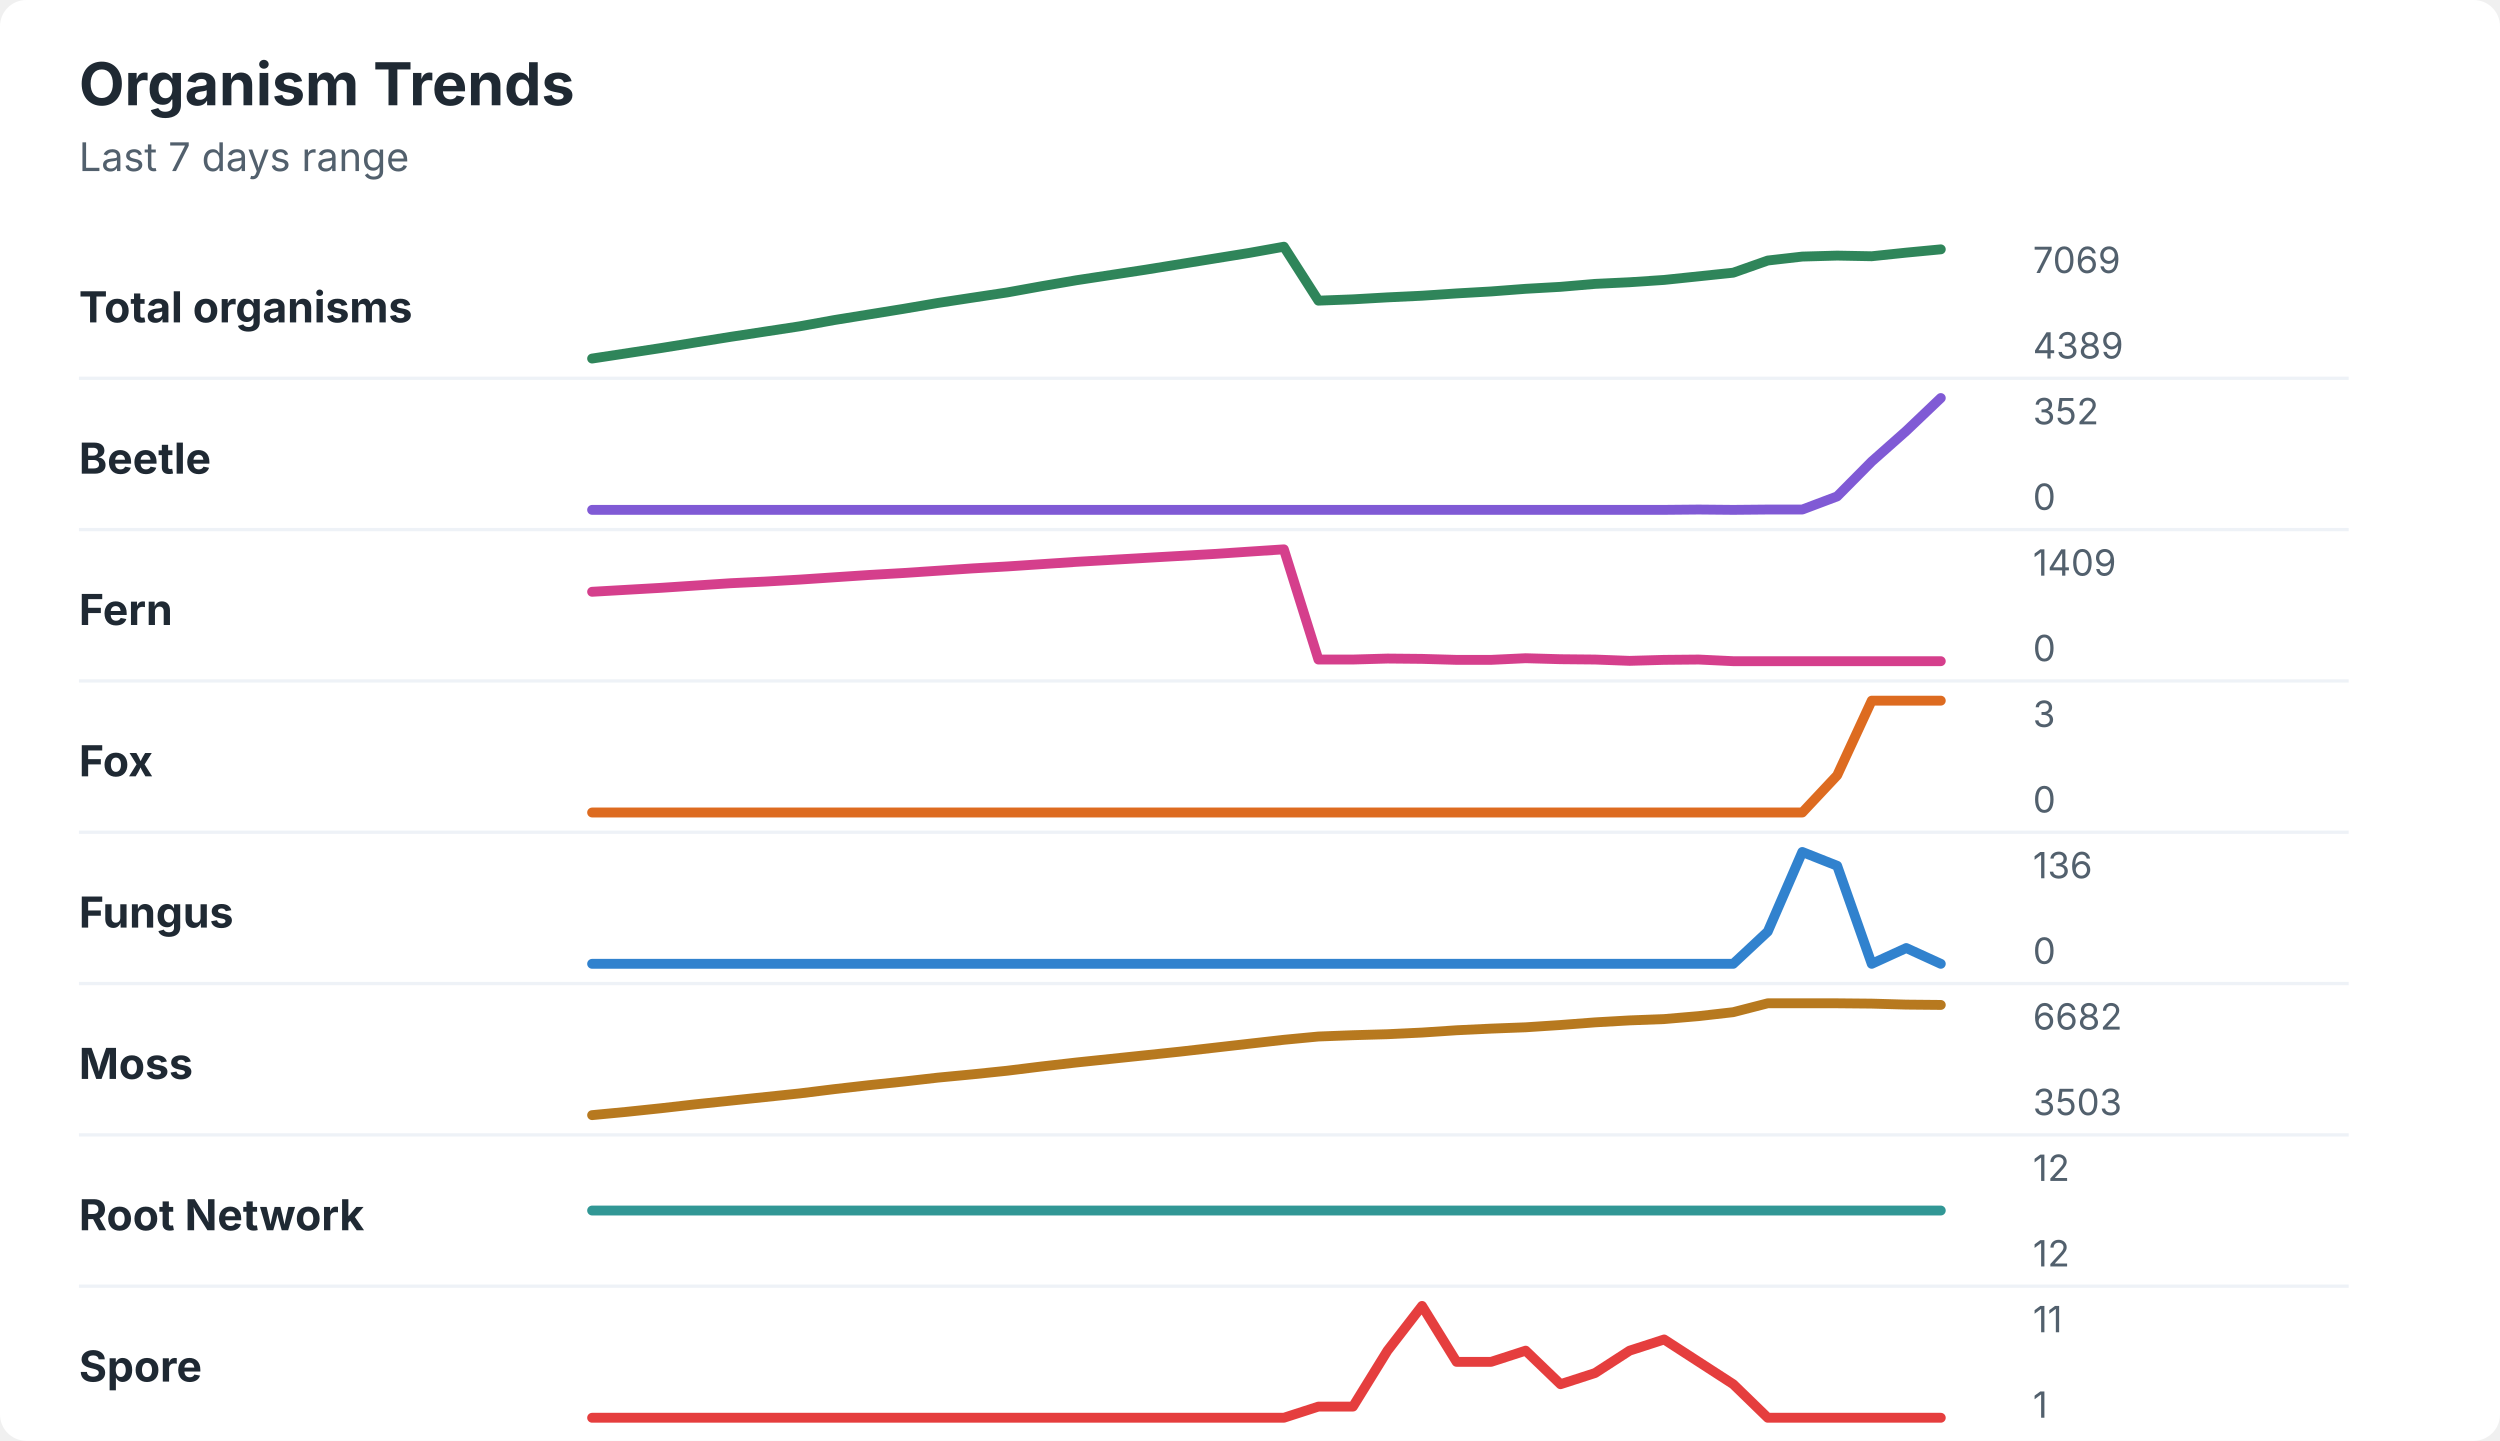
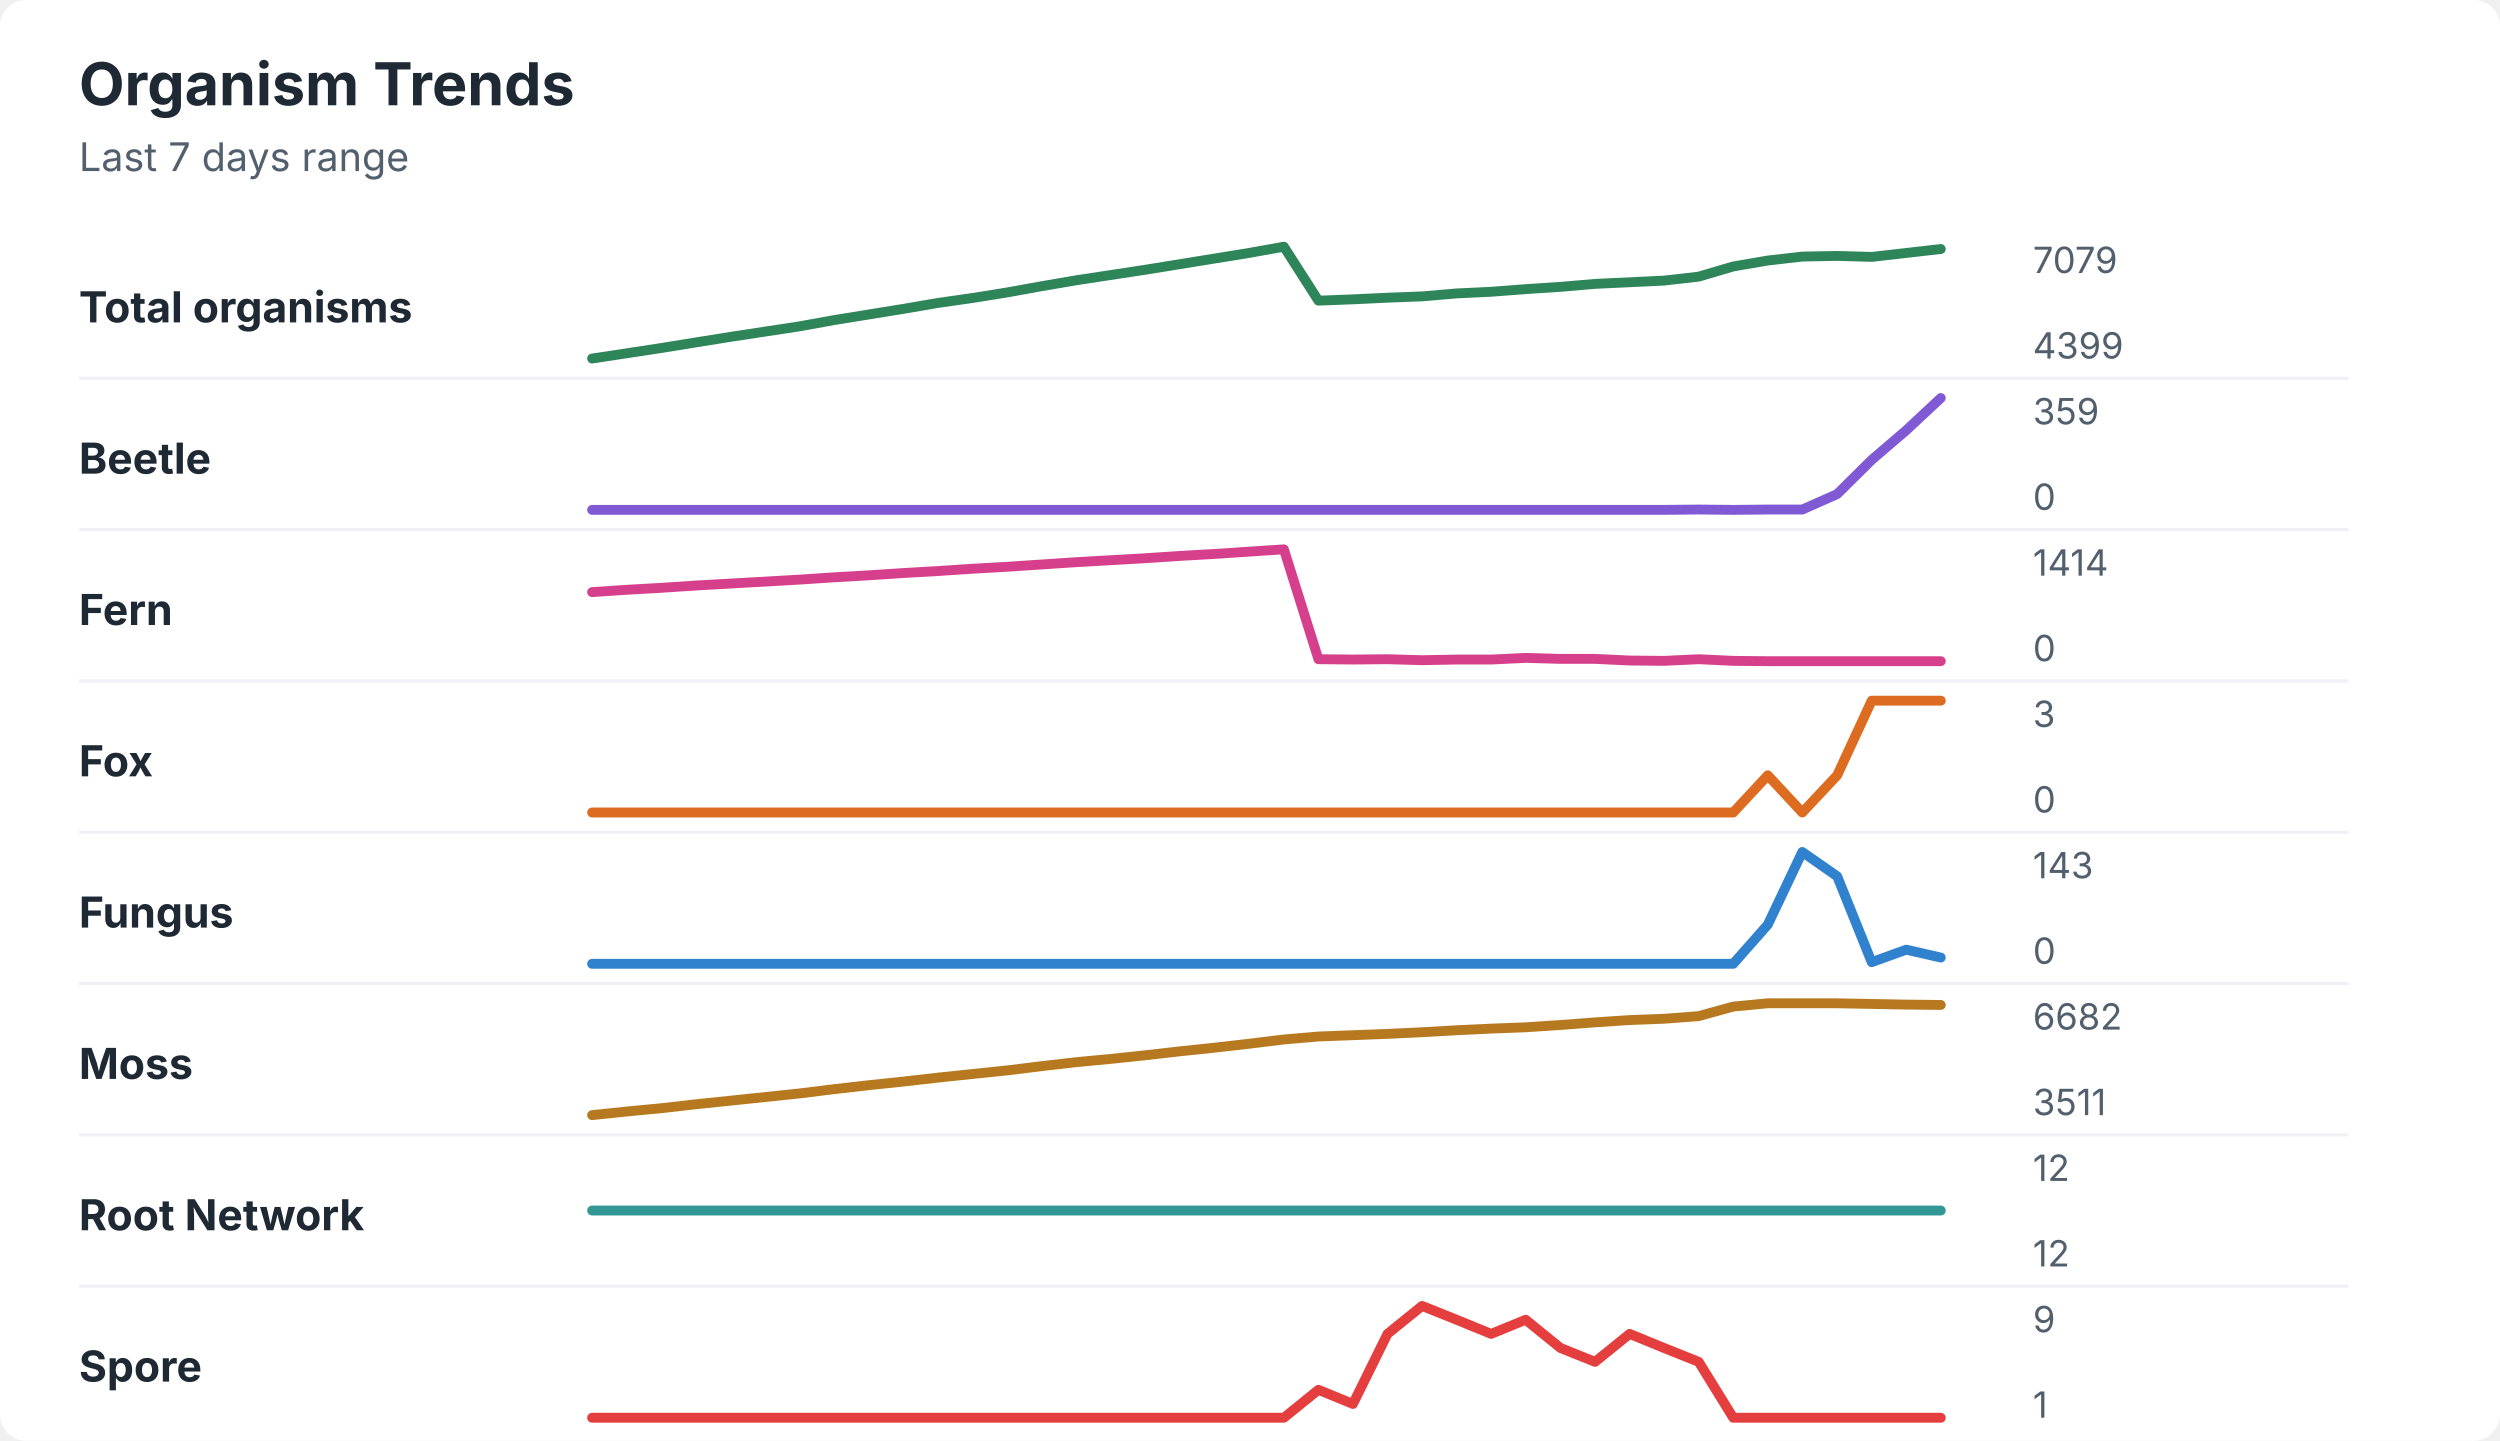
<svg xmlns="http://www.w3.org/2000/svg" width="760" height="438" viewBox="0 0 760 438" role="img" aria-labelledby="title desc">
  <rect width="760" height="438" rx="8" fill="#ffffff" />
  <style>
    text { font-family: -apple-system, BlinkMacSystemFont, "Segoe UI", sans-serif; }
    .title { font-size: 18px; font-weight: 700; fill: #1f2933; }
    .subtitle { font-size: 12px; fill: #52606d; }
    .label { font-size: 13px; font-weight: 650; fill: #1f2933; }
    .axis-value { font-size: 11px; fill: #52606d; }
    .separator { stroke: #eef2f7; stroke-width: 1; }
  </style>
  <text x="24" y="32" class="title">Organism Trends</text>
  <text x="24" y="52" class="subtitle">Last 7 days range</text>
  <text x="24" y="98" class="label">Total organisms</text>
-   <polyline points="180.0,109.0 190.5,107.4 201.0,105.8 211.5,104.1 222.1,102.4 232.6,100.8 243.1,99.2 253.6,97.3 264.1,95.6 274.6,93.9 285.1,92.1 295.6,90.5 306.2,88.9 316.7,87.0 327.2,85.2 337.7,83.6 348.2,82.0 358.7,80.3 369.2,78.6 379.7,76.9 390.3,75.0 400.8,91.4 411.3,91.0 421.8,90.4 432.3,89.9 442.8,89.2 453.3,88.6 463.8,87.8 474.4,87.2 484.9,86.3 495.4,85.8 505.9,85.1 516.4,84.0 526.9,82.9 537.4,79.2 547.9,78.0 558.5,77.7 569.0,77.9 579.5,76.8 590.0,75.8 " fill="none" stroke="#2f855a" stroke-width="3" stroke-linecap="round" stroke-linejoin="round" />
-   <text x="618" y="83" class="axis-value">7069</text>
-   <text x="618" y="109" class="axis-value">4389</text>
+   <polyline points="180.0,109.0 190.5,107.4 201.0,105.8 211.5,104.1 222.1,102.4 232.6,100.8 243.1,99.2 253.6,97.3 264.1,95.6 274.6,93.9 285.1,92.1 295.6,90.6 306.2,88.9 316.7,87.0 327.2,85.2 337.7,83.6 348.2,82.0 358.7,80.3 369.2,78.6 379.7,76.9 390.3,75.0 400.8,91.4 411.3,91.0 421.8,90.5 432.3,90.1 442.8,89.2 453.3,88.7 463.8,87.9 474.4,87.2 484.9,86.3 495.4,85.8 505.9,85.3 516.4,84.1 526.9,81.0 537.4,79.2 547.9,78.0 558.5,77.8 569.0,78.1 579.5,76.9 590.0,75.7 " fill="none" stroke="#2f855a" stroke-width="3" stroke-linecap="round" stroke-linejoin="round" />
+   <text x="618" y="83" class="axis-value">7079</text>
+   <text x="618" y="109" class="axis-value">4399</text>
  <line x1="24" y1="115.0" x2="714" y2="115.0" class="separator" />
  <text x="24" y="144" class="label">Beetle</text>
-   <polyline points="180.0,155.0 190.5,155.0 201.0,155.0 211.5,155.0 222.1,155.0 232.6,155.0 243.1,155.0 253.6,155.0 264.1,155.0 274.6,155.0 285.1,155.0 295.6,155.0 306.2,155.0 316.7,155.0 327.2,155.0 337.7,155.0 348.2,155.0 358.7,155.0 369.2,155.0 379.7,155.0 390.3,155.0 400.8,155.0 411.3,155.0 421.8,155.0 432.3,155.0 442.8,155.0 453.3,155.0 463.8,155.0 474.4,155.0 484.9,155.0 495.4,155.0 505.9,155.0 516.4,154.9 526.9,155.0 537.4,154.9 547.9,154.9 558.5,150.9 569.0,140.3 579.5,131.0 590.0,121.0 " fill="none" stroke="#805ad5" stroke-width="3" stroke-linecap="round" stroke-linejoin="round" />
-   <text x="618" y="129" class="axis-value">352</text>
+   <polyline points="180.0,155.0 190.5,155.0 201.0,155.0 211.5,155.0 222.1,155.0 232.6,155.0 243.1,155.0 253.6,155.0 264.1,155.0 274.6,155.0 285.1,155.0 295.6,155.0 306.2,155.0 316.7,155.0 327.2,155.0 337.7,155.0 348.2,155.0 358.7,155.0 369.2,155.0 379.7,155.0 390.3,155.0 400.8,155.0 411.3,155.0 421.8,155.0 432.3,155.0 442.8,155.0 453.3,155.0 463.8,155.0 474.4,155.0 484.9,155.0 495.4,155.0 505.9,155.0 516.4,154.9 526.9,155.0 537.4,154.9 547.9,154.9 558.5,150.2 569.0,139.8 579.5,130.8 590.0,121.0 " fill="none" stroke="#805ad5" stroke-width="3" stroke-linecap="round" stroke-linejoin="round" />
+   <text x="618" y="129" class="axis-value">359</text>
  <text x="618" y="155" class="axis-value">0</text>
  <line x1="24" y1="161.0" x2="714" y2="161.0" class="separator" />
  <text x="24" y="190" class="label">Fern</text>
-   <polyline points="180.0,179.9 190.5,179.3 201.0,178.7 211.5,178.0 222.1,177.3 232.6,176.8 243.1,176.2 253.6,175.5 264.1,174.8 274.6,174.2 285.1,173.5 295.6,172.8 306.2,172.2 316.7,171.5 327.2,170.8 337.7,170.2 348.2,169.6 358.7,169.0 369.2,168.4 379.7,167.7 390.3,167.0 400.8,200.5 411.3,200.5 421.8,200.2 432.3,200.3 442.8,200.6 453.3,200.6 463.8,200.1 474.4,200.4 484.9,200.5 495.4,200.9 505.9,200.6 516.4,200.5 526.9,201.0 537.4,201.0 547.9,201.0 558.5,201.0 569.0,201.0 579.5,201.0 590.0,201.0 " fill="none" stroke="#d53f8c" stroke-width="3" stroke-linecap="round" stroke-linejoin="round" />
-   <text x="618" y="175" class="axis-value">1409</text>
+   <polyline points="180.0,180.0 190.5,179.3 201.0,178.7 211.5,178.0 222.1,177.4 232.6,176.8 243.1,176.2 253.6,175.5 264.1,174.9 274.6,174.2 285.1,173.6 295.6,172.9 306.2,172.3 316.7,171.6 327.2,170.9 337.7,170.3 348.2,169.7 358.7,169.0 369.2,168.4 379.7,167.7 390.3,167.0 400.8,200.4 411.3,200.5 421.8,200.4 432.3,200.7 442.8,200.5 453.3,200.5 463.8,200.0 474.4,200.3 484.9,200.3 495.4,200.8 505.9,200.9 516.4,200.4 526.9,200.9 537.4,201.0 547.9,201.0 558.5,201.0 569.0,201.0 579.5,201.0 590.0,201.0 " fill="none" stroke="#d53f8c" stroke-width="3" stroke-linecap="round" stroke-linejoin="round" />
+   <text x="618" y="175" class="axis-value">1414</text>
  <text x="618" y="201" class="axis-value">0</text>
  <line x1="24" y1="207.0" x2="714" y2="207.0" class="separator" />
  <text x="24" y="236" class="label">Fox</text>
-   <polyline points="180.0,247.0 190.5,247.0 201.0,247.0 211.5,247.0 222.1,247.0 232.6,247.0 243.1,247.0 253.6,247.0 264.1,247.0 274.6,247.0 285.1,247.0 295.6,247.0 306.2,247.0 316.7,247.0 327.2,247.0 337.7,247.0 348.2,247.0 358.7,247.0 369.2,247.0 379.7,247.0 390.3,247.0 400.8,247.0 411.3,247.0 421.8,247.0 432.3,247.0 442.8,247.0 453.3,247.0 463.8,247.0 474.4,247.0 484.9,247.0 495.4,247.0 505.9,247.0 516.4,247.0 526.9,247.0 537.4,247.0 547.9,247.0 558.5,235.7 569.0,213.0 579.5,213.0 590.0,213.0 " fill="none" stroke="#dd6b20" stroke-width="3" stroke-linecap="round" stroke-linejoin="round" />
+   <polyline points="180.0,247.0 190.5,247.0 201.0,247.0 211.5,247.0 222.1,247.0 232.6,247.0 243.1,247.0 253.6,247.0 264.1,247.0 274.6,247.0 285.1,247.0 295.6,247.0 306.2,247.0 316.7,247.0 327.2,247.0 337.7,247.0 348.2,247.0 358.7,247.0 369.2,247.0 379.7,247.0 390.3,247.0 400.8,247.0 411.3,247.0 421.8,247.0 432.3,247.0 442.8,247.0 453.3,247.0 463.8,247.0 474.4,247.0 484.9,247.0 495.4,247.0 505.9,247.0 516.4,247.0 526.9,247.0 537.4,235.7 547.9,247.0 558.5,235.7 569.0,213.0 579.5,213.0 590.0,213.0 " fill="none" stroke="#dd6b20" stroke-width="3" stroke-linecap="round" stroke-linejoin="round" />
  <text x="618" y="221" class="axis-value">3</text>
  <text x="618" y="247" class="axis-value">0</text>
  <line x1="24" y1="253.0" x2="714" y2="253.0" class="separator" />
  <text x="24" y="282" class="label">Fungus</text>
-   <polyline points="180.0,293.0 190.5,293.0 201.0,293.0 211.5,293.0 222.1,293.0 232.6,293.0 243.1,293.0 253.6,293.0 264.1,293.0 274.6,293.0 285.1,293.0 295.6,293.0 306.2,293.0 316.7,293.0 327.2,293.0 337.7,293.0 348.2,293.0 358.7,293.0 369.2,293.0 379.7,293.0 390.3,293.0 400.8,293.0 411.3,293.0 421.8,293.0 432.3,293.0 442.8,293.0 453.3,293.0 463.8,293.0 474.4,293.0 484.9,293.0 495.4,293.0 505.9,293.0 516.4,293.0 526.9,293.0 537.4,283.2 547.9,259.0 558.5,263.2 569.0,293.0 579.5,288.2 590.0,293.0 " fill="none" stroke="#3182ce" stroke-width="3" stroke-linecap="round" stroke-linejoin="round" />
-   <text x="618" y="267" class="axis-value">136</text>
+   <polyline points="180.0,293.0 190.5,293.0 201.0,293.0 211.5,293.0 222.1,293.0 232.6,293.0 243.1,293.0 253.6,293.0 264.1,293.0 274.6,293.0 285.1,293.0 295.6,293.0 306.2,293.0 316.7,293.0 327.2,293.0 337.7,293.0 348.2,293.0 358.7,293.0 369.2,293.0 379.7,293.0 390.3,293.0 400.8,293.0 411.3,293.0 421.8,293.0 432.3,293.0 442.8,293.0 453.3,293.0 463.8,293.0 474.4,293.0 484.9,293.0 495.4,293.0 505.9,293.0 516.4,293.0 526.9,293.0 537.4,281.1 547.9,259.0 558.5,266.4 569.0,292.5 579.5,288.7 590.0,291.1 " fill="none" stroke="#3182ce" stroke-width="3" stroke-linecap="round" stroke-linejoin="round" />
+   <text x="618" y="267" class="axis-value">143</text>
  <text x="618" y="293" class="axis-value">0</text>
  <line x1="24" y1="299.0" x2="714" y2="299.0" class="separator" />
  <text x="24" y="328" class="label">Moss</text>
-   <polyline points="180.0,339.0 190.5,338.0 201.0,336.9 211.5,335.7 222.1,334.6 232.6,333.5 243.1,332.4 253.6,331.1 264.1,329.9 274.6,328.8 285.1,327.6 295.6,326.6 306.2,325.5 316.7,324.2 327.2,323.0 337.7,321.9 348.2,320.8 358.7,319.7 369.2,318.5 379.7,317.3 390.3,316.1 400.8,315.1 411.3,314.7 421.8,314.4 432.3,313.9 442.8,313.2 453.3,312.7 463.8,312.3 474.4,311.6 484.9,310.8 495.4,310.2 505.9,309.8 516.4,308.9 526.9,307.7 537.4,305.0 547.9,305.0 558.5,305.0 569.0,305.1 579.5,305.4 590.0,305.5 " fill="none" stroke="#b7791f" stroke-width="3" stroke-linecap="round" stroke-linejoin="round" />
+   <polyline points="180.0,339.0 190.5,337.9 201.0,336.9 211.5,335.7 222.1,334.6 232.6,333.5 243.1,332.4 253.6,331.1 264.1,329.9 274.6,328.8 285.1,327.6 295.6,326.5 306.2,325.4 316.7,324.1 327.2,322.9 337.7,321.9 348.2,320.8 358.7,319.6 369.2,318.5 379.7,317.3 390.3,316.0 400.8,315.1 411.3,314.7 421.8,314.3 432.3,313.8 442.8,313.2 453.3,312.7 463.8,312.3 474.4,311.6 484.9,310.8 495.4,310.1 505.9,309.7 516.4,308.9 526.9,306.0 537.4,305.0 547.9,305.0 558.5,305.0 569.0,305.2 579.5,305.4 590.0,305.5 " fill="none" stroke="#b7791f" stroke-width="3" stroke-linecap="round" stroke-linejoin="round" />
  <text x="618" y="313" class="axis-value">6682</text>
-   <text x="618" y="339" class="axis-value">3503</text>
+   <text x="618" y="339" class="axis-value">3511</text>
  <line x1="24" y1="345.0" x2="714" y2="345.0" class="separator" />
  <text x="24" y="374" class="label">Root Network</text>
  <polyline points="180.0,368.0 190.5,368.0 201.0,368.0 211.5,368.0 222.1,368.0 232.6,368.0 243.1,368.0 253.6,368.0 264.1,368.0 274.6,368.0 285.1,368.0 295.6,368.0 306.2,368.0 316.7,368.0 327.2,368.0 337.7,368.0 348.2,368.0 358.7,368.0 369.2,368.0 379.7,368.0 390.3,368.0 400.8,368.0 411.3,368.0 421.8,368.0 432.3,368.0 442.8,368.0 453.3,368.0 463.8,368.0 474.4,368.0 484.9,368.0 495.4,368.0 505.9,368.0 516.4,368.0 526.9,368.0 537.4,368.0 547.9,368.0 558.5,368.0 569.0,368.0 579.5,368.0 590.0,368.0 " fill="none" stroke="#319795" stroke-width="3" stroke-linecap="round" stroke-linejoin="round" />
  <text x="618" y="359" class="axis-value">12</text>
  <text x="618" y="385" class="axis-value">12</text>
  <line x1="24" y1="391.0" x2="714" y2="391.0" class="separator" />
  <text x="24" y="420" class="label">Spore</text>
-   <polyline points="180.0,431.0 190.5,431.0 201.0,431.0 211.5,431.0 222.1,431.0 232.6,431.0 243.1,431.0 253.6,431.0 264.1,431.0 274.6,431.0 285.1,431.0 295.6,431.0 306.2,431.0 316.7,431.0 327.2,431.0 337.7,431.0 348.2,431.0 358.7,431.0 369.2,431.0 379.7,431.0 390.3,431.0 400.8,427.6 411.3,427.6 421.8,410.6 432.3,397.0 442.8,414.0 453.3,414.0 463.8,410.6 474.4,420.8 484.9,417.4 495.4,410.6 505.9,407.2 516.4,414.0 526.9,420.8 537.4,431.0 547.9,431.0 558.5,431.0 569.0,431.0 579.5,431.0 590.0,431.0 " fill="none" stroke="#e53e3e" stroke-width="3" stroke-linecap="round" stroke-linejoin="round" />
-   <text x="618" y="405" class="axis-value">11</text>
+   <polyline points="180.0,431.0 190.5,431.0 201.0,431.0 211.5,431.0 222.1,431.0 232.6,431.0 243.1,431.0 253.6,431.0 264.1,431.0 274.6,431.0 285.1,431.0 295.6,431.0 306.2,431.0 316.7,431.0 327.2,431.0 337.7,431.0 348.2,431.0 358.7,431.0 369.2,431.0 379.7,431.0 390.3,431.0 400.8,422.5 411.3,426.8 421.8,405.5 432.3,397.0 442.8,401.2 453.3,405.5 463.8,401.2 474.4,409.8 484.9,414.0 495.4,405.5 505.9,409.8 516.4,414.0 526.9,431.0 537.4,431.0 547.9,431.0 558.5,431.0 569.0,431.0 579.5,431.0 590.0,431.0 " fill="none" stroke="#e53e3e" stroke-width="3" stroke-linecap="round" stroke-linejoin="round" />
+   <text x="618" y="405" class="axis-value">9</text>
  <text x="618" y="431" class="axis-value">1</text>
</svg>
